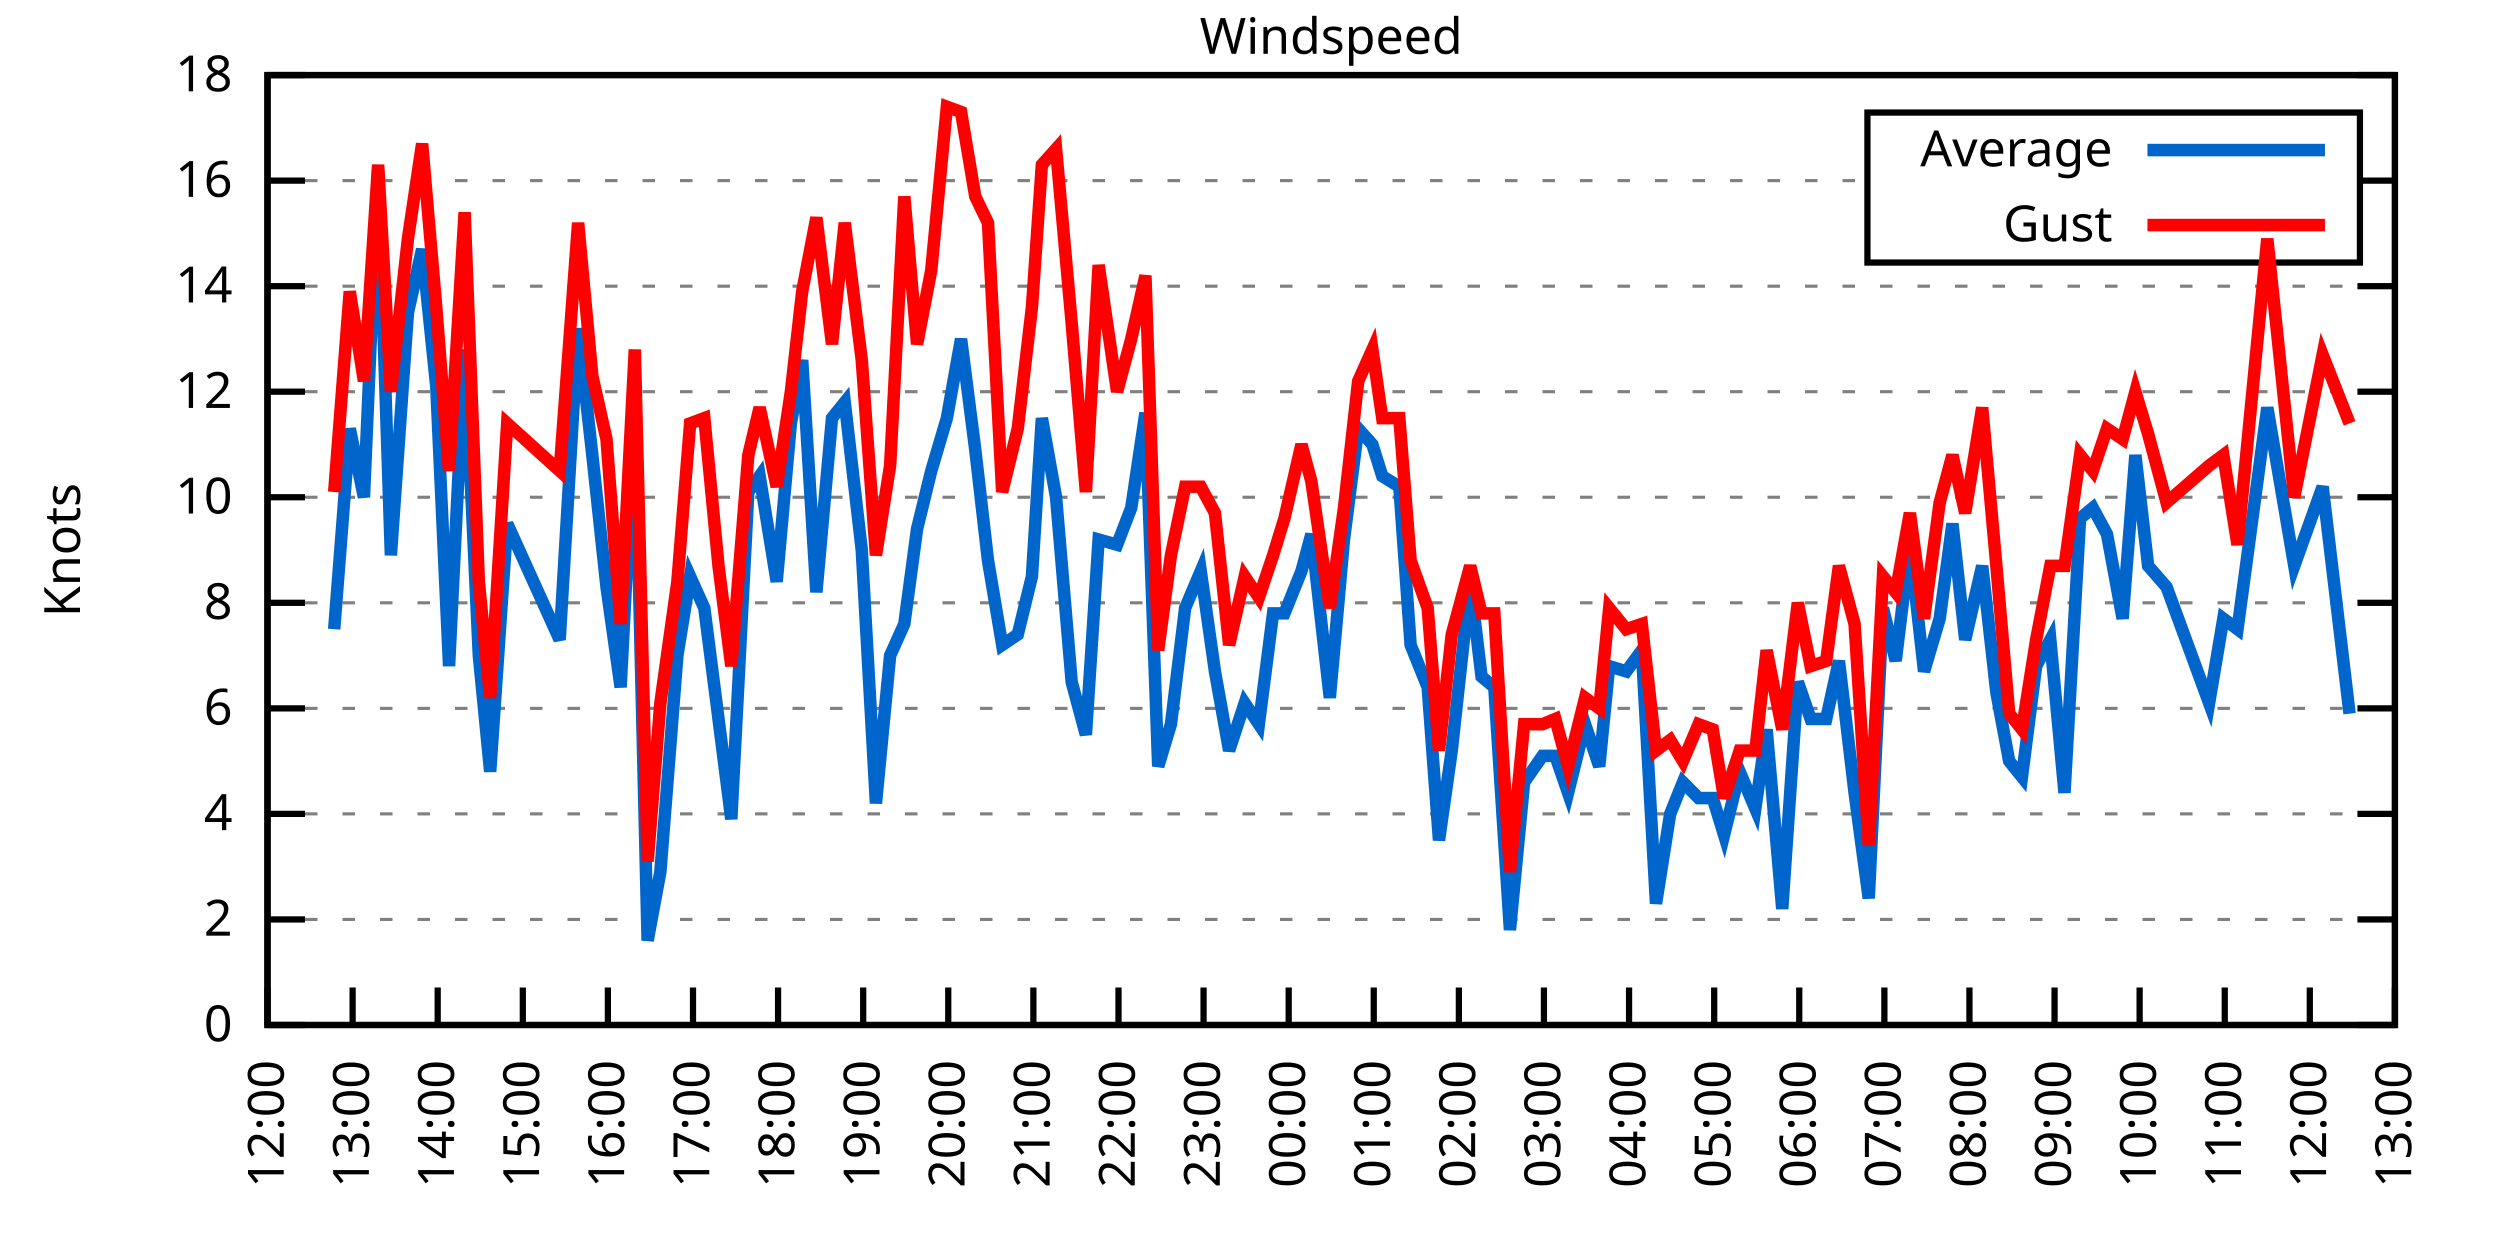
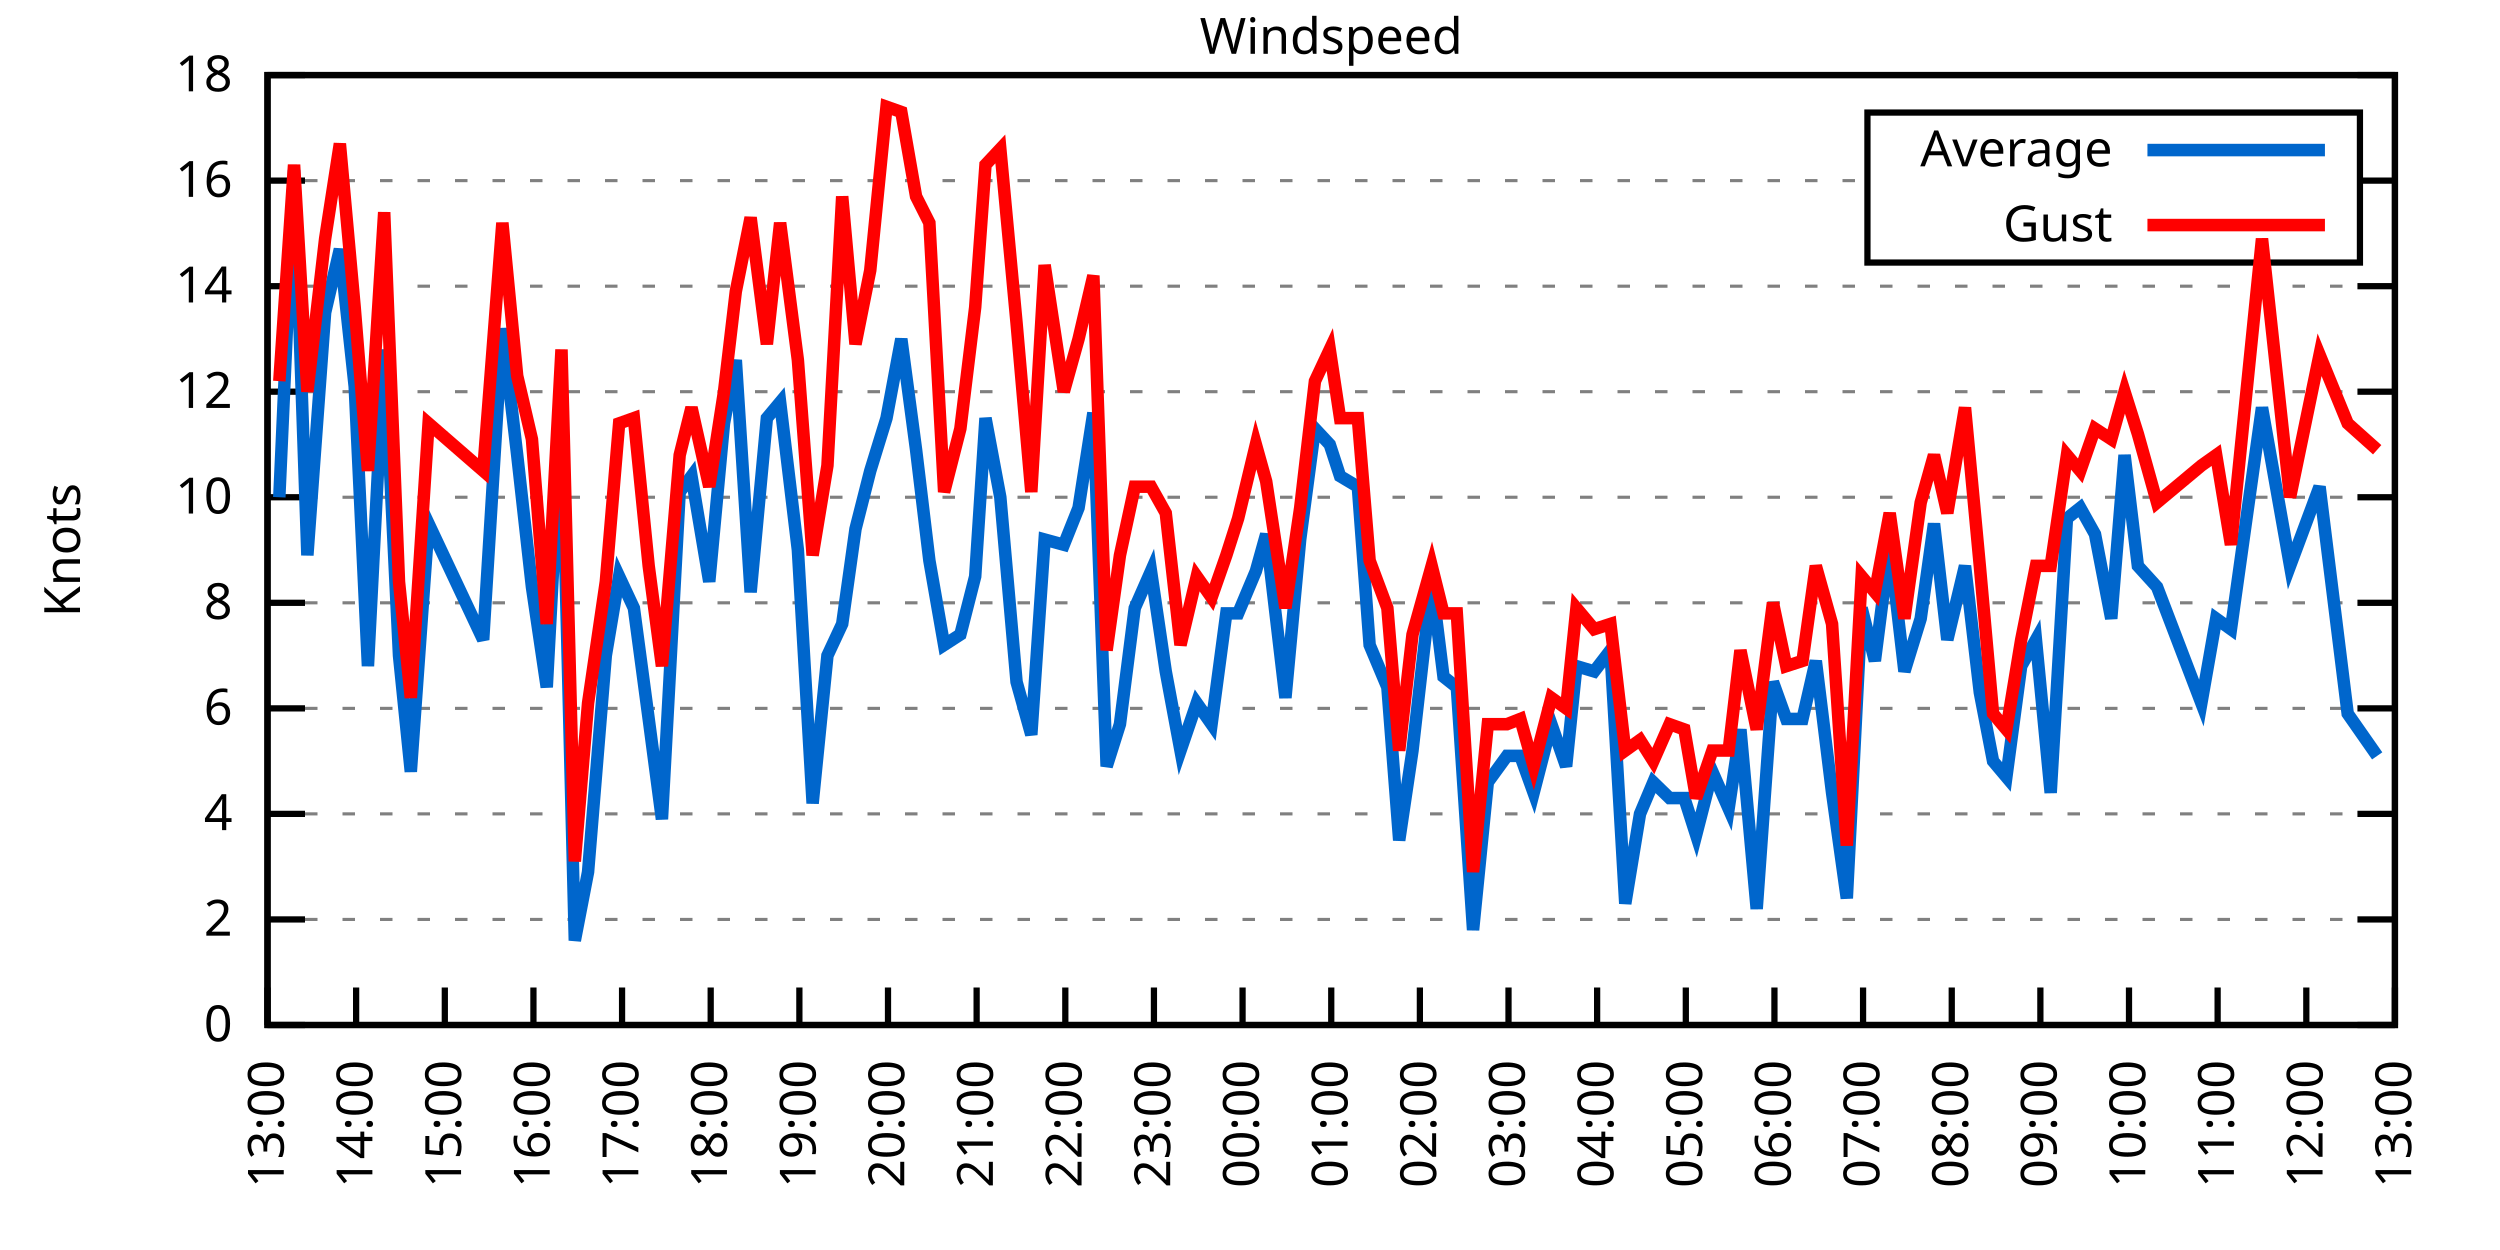
<svg xmlns="http://www.w3.org/2000/svg" xmlns:xlink="http://www.w3.org/1999/xlink" width="400" height="200" viewBox="0 0 400 200">
  <g id="gnuplot_canvas">
    <rect x="0" y="0" width="400" height="200" fill="none" />
    <defs>
      <circle id="gpDot" r="0.5" stroke-width="0.5" stroke="currentColor" />
      <path id="gpPt0" stroke-width="0.333" stroke="currentColor" d="M-1,0 h2 M0,-1 v2" />
      <path id="gpPt1" stroke-width="0.333" stroke="currentColor" d="M-1,-1 L1,1 M1,-1 L-1,1" />
      <path id="gpPt2" stroke-width="0.333" stroke="currentColor" d="M-1,0 L1,0 M0,-1 L0,1 M-1,-1 L1,1 M-1,1 L1,-1" />
      <rect id="gpPt3" stroke-width="0.333" stroke="currentColor" x="-1" y="-1" width="2" height="2" />
      <rect id="gpPt4" stroke-width="0.333" stroke="currentColor" fill="currentColor" x="-1" y="-1" width="2" height="2" />
      <circle id="gpPt5" stroke-width="0.333" stroke="currentColor" cx="0" cy="0" r="1" />
      <use xlink:href="#gpPt5" id="gpPt6" fill="currentColor" stroke="none" />
      <path id="gpPt7" stroke-width="0.333" stroke="currentColor" d="M0,-1.33 L-1.33,0.67 L1.33,0.67 z" />
      <use xlink:href="#gpPt7" id="gpPt8" fill="currentColor" stroke="none" />
      <use xlink:href="#gpPt7" id="gpPt9" stroke="currentColor" transform="rotate(180)" />
      <use xlink:href="#gpPt9" id="gpPt10" fill="currentColor" stroke="none" />
      <use xlink:href="#gpPt3" id="gpPt11" stroke="currentColor" transform="rotate(45)" />
      <use xlink:href="#gpPt11" id="gpPt12" fill="currentColor" stroke="none" />
      <path id="gpPt13" stroke-width="0.333" stroke="currentColor" d="M0,1.330 L1.265,0.411 L0.782,-1.067 L-0.782,-1.076 L-1.265,0.411 z" />
      <use xlink:href="#gpPt13" id="gpPt14" fill="currentColor" stroke="none" />
      <filter id="textbox" filterUnits="objectBoundingBox" x="0" y="0" height="1" width="1">
        <feFlood flood-color="white" flood-opacity="1" result="bgnd" />
        <feComposite in="SourceGraphic" in2="bgnd" operator="atop" />
      </filter>
      <filter id="greybox" filterUnits="objectBoundingBox" x="0" y="0" height="1" width="1">
        <feFlood flood-color="lightgrey" flood-opacity="1" result="grey" />
        <feComposite in="SourceGraphic" in2="grey" operator="atop" />
      </filter>
    </defs>
    <g fill="none" color="white" stroke="currentColor" stroke-width="1.00" stroke-linecap="butt" stroke-linejoin="miter">
</g>
    <g fill="none" color="black" stroke="currentColor" stroke-width="1.00" stroke-linecap="butt" stroke-linejoin="miter">
      <g stroke="none" shape-rendering="crispEdges">
        <polygon fill="rgb(255, 255, 255)" points="42.80,164.00 383.18,164.00 383.18,12.02 42.80,12.02 " />
      </g>
    </g>
    <g fill="none" color="black" stroke="currentColor" stroke-width="1.00" stroke-linecap="butt" stroke-linejoin="miter">
</g>
    <g fill="none" color="black" stroke="black" stroke-width="0.50" stroke-linecap="butt" stroke-linejoin="miter">
</g>
    <g fill="none" color="gray" stroke="currentColor" stroke-width="0.50" stroke-linecap="butt" stroke-linejoin="miter">
      <path stroke="gray" stroke-dasharray="2,4" class="gridline" d="M42.80,164.00 L383.19,164.00  " />
    </g>
    <g fill="none" color="gray" stroke="gray" stroke-width="1.00" stroke-linecap="butt" stroke-linejoin="miter">
</g>
    <g fill="none" color="black" stroke="currentColor" stroke-width="1.00" stroke-linecap="butt" stroke-linejoin="miter">
      <path stroke="black" d="M42.80,164.00 L48.80,164.00 M383.19,164.00 L377.19,164.00  " />
      <g transform="translate(37.20,166.60)" stroke="none" fill="black" font-family="Sans" font-size="8.00" text-anchor="end">
        <text>
          <tspan font-family="Sans"> 0</tspan>
        </text>
      </g>
    </g>
    <g fill="none" color="black" stroke="currentColor" stroke-width="1.00" stroke-linecap="butt" stroke-linejoin="miter">
</g>
    <g fill="none" color="black" stroke="black" stroke-width="0.50" stroke-linecap="butt" stroke-linejoin="miter">
</g>
    <g fill="none" color="gray" stroke="currentColor" stroke-width="0.50" stroke-linecap="butt" stroke-linejoin="miter">
      <path stroke="gray" stroke-dasharray="2,4" class="gridline" d="M42.80,147.11 L383.19,147.11  " />
    </g>
    <g fill="none" color="gray" stroke="gray" stroke-width="1.00" stroke-linecap="butt" stroke-linejoin="miter">
</g>
    <g fill="none" color="black" stroke="currentColor" stroke-width="1.00" stroke-linecap="butt" stroke-linejoin="miter">
      <path stroke="black" d="M42.80,147.11 L48.80,147.11 M383.19,147.11 L377.19,147.11  " />
      <g transform="translate(37.20,149.71)" stroke="none" fill="black" font-family="Sans" font-size="8.00" text-anchor="end">
        <text>
          <tspan font-family="Sans"> 2</tspan>
        </text>
      </g>
    </g>
    <g fill="none" color="black" stroke="currentColor" stroke-width="1.00" stroke-linecap="butt" stroke-linejoin="miter">
</g>
    <g fill="none" color="black" stroke="black" stroke-width="0.50" stroke-linecap="butt" stroke-linejoin="miter">
</g>
    <g fill="none" color="gray" stroke="currentColor" stroke-width="0.50" stroke-linecap="butt" stroke-linejoin="miter">
      <path stroke="gray" stroke-dasharray="2,4" class="gridline" d="M42.80,130.22 L383.19,130.22  " />
    </g>
    <g fill="none" color="gray" stroke="gray" stroke-width="1.00" stroke-linecap="butt" stroke-linejoin="miter">
</g>
    <g fill="none" color="black" stroke="currentColor" stroke-width="1.00" stroke-linecap="butt" stroke-linejoin="miter">
      <path stroke="black" d="M42.80,130.22 L48.80,130.22 M383.19,130.22 L377.19,130.22  " />
      <g transform="translate(37.20,132.82)" stroke="none" fill="black" font-family="Sans" font-size="8.00" text-anchor="end">
        <text>
          <tspan font-family="Sans"> 4</tspan>
        </text>
      </g>
    </g>
    <g fill="none" color="black" stroke="currentColor" stroke-width="1.00" stroke-linecap="butt" stroke-linejoin="miter">
</g>
    <g fill="none" color="black" stroke="black" stroke-width="0.50" stroke-linecap="butt" stroke-linejoin="miter">
</g>
    <g fill="none" color="gray" stroke="currentColor" stroke-width="0.50" stroke-linecap="butt" stroke-linejoin="miter">
      <path stroke="gray" stroke-dasharray="2,4" class="gridline" d="M42.80,113.34 L383.19,113.34  " />
    </g>
    <g fill="none" color="gray" stroke="gray" stroke-width="1.00" stroke-linecap="butt" stroke-linejoin="miter">
</g>
    <g fill="none" color="black" stroke="currentColor" stroke-width="1.00" stroke-linecap="butt" stroke-linejoin="miter">
      <path stroke="black" d="M42.80,113.34 L48.80,113.34 M383.19,113.34 L377.19,113.34  " />
      <g transform="translate(37.20,115.94)" stroke="none" fill="black" font-family="Sans" font-size="8.00" text-anchor="end">
        <text>
          <tspan font-family="Sans"> 6</tspan>
        </text>
      </g>
    </g>
    <g fill="none" color="black" stroke="currentColor" stroke-width="1.00" stroke-linecap="butt" stroke-linejoin="miter">
</g>
    <g fill="none" color="black" stroke="black" stroke-width="0.50" stroke-linecap="butt" stroke-linejoin="miter">
</g>
    <g fill="none" color="gray" stroke="currentColor" stroke-width="0.50" stroke-linecap="butt" stroke-linejoin="miter">
      <path stroke="gray" stroke-dasharray="2,4" class="gridline" d="M42.80,96.45 L383.19,96.45  " />
    </g>
    <g fill="none" color="gray" stroke="gray" stroke-width="1.00" stroke-linecap="butt" stroke-linejoin="miter">
</g>
    <g fill="none" color="black" stroke="currentColor" stroke-width="1.00" stroke-linecap="butt" stroke-linejoin="miter">
      <path stroke="black" d="M42.80,96.45 L48.80,96.45 M383.19,96.45 L377.19,96.45  " />
      <g transform="translate(37.20,99.05)" stroke="none" fill="black" font-family="Sans" font-size="8.00" text-anchor="end">
        <text>
          <tspan font-family="Sans"> 8</tspan>
        </text>
      </g>
    </g>
    <g fill="none" color="black" stroke="currentColor" stroke-width="1.00" stroke-linecap="butt" stroke-linejoin="miter">
</g>
    <g fill="none" color="black" stroke="black" stroke-width="0.50" stroke-linecap="butt" stroke-linejoin="miter">
</g>
    <g fill="none" color="gray" stroke="currentColor" stroke-width="0.50" stroke-linecap="butt" stroke-linejoin="miter">
      <path stroke="gray" stroke-dasharray="2,4" class="gridline" d="M42.80,79.56 L383.19,79.56  " />
    </g>
    <g fill="none" color="gray" stroke="gray" stroke-width="1.00" stroke-linecap="butt" stroke-linejoin="miter">
</g>
    <g fill="none" color="black" stroke="currentColor" stroke-width="1.00" stroke-linecap="butt" stroke-linejoin="miter">
      <path stroke="black" d="M42.80,79.56 L48.80,79.56 M383.19,79.56 L377.19,79.56  " />
      <g transform="translate(37.20,82.16)" stroke="none" fill="black" font-family="Sans" font-size="8.00" text-anchor="end">
        <text>
          <tspan font-family="Sans"> 10</tspan>
        </text>
      </g>
    </g>
    <g fill="none" color="black" stroke="currentColor" stroke-width="1.00" stroke-linecap="butt" stroke-linejoin="miter">
</g>
    <g fill="none" color="black" stroke="black" stroke-width="0.50" stroke-linecap="butt" stroke-linejoin="miter">
</g>
    <g fill="none" color="gray" stroke="currentColor" stroke-width="0.50" stroke-linecap="butt" stroke-linejoin="miter">
      <path stroke="gray" stroke-dasharray="2,4" class="gridline" d="M42.80,62.67 L383.19,62.67  " />
    </g>
    <g fill="none" color="gray" stroke="gray" stroke-width="1.00" stroke-linecap="butt" stroke-linejoin="miter">
</g>
    <g fill="none" color="black" stroke="currentColor" stroke-width="1.00" stroke-linecap="butt" stroke-linejoin="miter">
      <path stroke="black" d="M42.80,62.67 L48.80,62.67 M383.19,62.67 L377.19,62.67  " />
      <g transform="translate(37.20,65.27)" stroke="none" fill="black" font-family="Sans" font-size="8.00" text-anchor="end">
        <text>
          <tspan font-family="Sans"> 12</tspan>
        </text>
      </g>
    </g>
    <g fill="none" color="black" stroke="currentColor" stroke-width="1.00" stroke-linecap="butt" stroke-linejoin="miter">
</g>
    <g fill="none" color="black" stroke="black" stroke-width="0.50" stroke-linecap="butt" stroke-linejoin="miter">
</g>
    <g fill="none" color="gray" stroke="currentColor" stroke-width="0.50" stroke-linecap="butt" stroke-linejoin="miter">
      <path stroke="gray" stroke-dasharray="2,4" class="gridline" d="M42.80,45.79 L383.19,45.79  " />
    </g>
    <g fill="none" color="gray" stroke="gray" stroke-width="1.00" stroke-linecap="butt" stroke-linejoin="miter">
</g>
    <g fill="none" color="black" stroke="currentColor" stroke-width="1.00" stroke-linecap="butt" stroke-linejoin="miter">
      <path stroke="black" d="M42.80,45.79 L48.80,45.79 M383.19,45.79 L377.19,45.79  " />
      <g transform="translate(37.20,48.39)" stroke="none" fill="black" font-family="Sans" font-size="8.00" text-anchor="end">
        <text>
          <tspan font-family="Sans"> 14</tspan>
        </text>
      </g>
    </g>
    <g fill="none" color="black" stroke="currentColor" stroke-width="1.00" stroke-linecap="butt" stroke-linejoin="miter">
</g>
    <g fill="none" color="black" stroke="black" stroke-width="0.50" stroke-linecap="butt" stroke-linejoin="miter">
</g>
    <g fill="none" color="gray" stroke="currentColor" stroke-width="0.50" stroke-linecap="butt" stroke-linejoin="miter">
      <path stroke="gray" stroke-dasharray="2,4" class="gridline" d="M42.80,28.90 L298.79,28.90 M377.59,28.90 L383.19,28.90  " />
    </g>
    <g fill="none" color="gray" stroke="gray" stroke-width="1.00" stroke-linecap="butt" stroke-linejoin="miter">
</g>
    <g fill="none" color="black" stroke="currentColor" stroke-width="1.00" stroke-linecap="butt" stroke-linejoin="miter">
      <path stroke="black" d="M42.80,28.90 L48.80,28.90 M383.19,28.90 L377.19,28.90  " />
      <g transform="translate(37.20,31.50)" stroke="none" fill="black" font-family="Sans" font-size="8.00" text-anchor="end">
        <text>
          <tspan font-family="Sans"> 16</tspan>
        </text>
      </g>
    </g>
    <g fill="none" color="black" stroke="currentColor" stroke-width="1.00" stroke-linecap="butt" stroke-linejoin="miter">
</g>
    <g fill="none" color="black" stroke="black" stroke-width="0.50" stroke-linecap="butt" stroke-linejoin="miter">
</g>
    <g fill="none" color="gray" stroke="currentColor" stroke-width="0.50" stroke-linecap="butt" stroke-linejoin="miter">
      <path stroke="gray" stroke-dasharray="2,4" class="gridline" d="M42.80,12.01 L383.19,12.01  " />
    </g>
    <g fill="none" color="gray" stroke="gray" stroke-width="1.00" stroke-linecap="butt" stroke-linejoin="miter">
</g>
    <g fill="none" color="black" stroke="currentColor" stroke-width="1.00" stroke-linecap="butt" stroke-linejoin="miter">
      <path stroke="black" d="M42.80,12.01 L48.80,12.01 M383.19,12.01 L377.19,12.01  " />
      <g transform="translate(37.20,14.61)" stroke="none" fill="black" font-family="Sans" font-size="8.00" text-anchor="end">
        <text>
          <tspan font-family="Sans"> 18</tspan>
        </text>
      </g>
    </g>
    <g fill="none" color="black" stroke="currentColor" stroke-width="1.00" stroke-linecap="butt" stroke-linejoin="miter">
      <path stroke="black" d="M42.80,164.00 L42.80,158.00  " />
      <g transform="translate(45.40,169.60) rotate(270.00)" stroke="none" fill="black" font-family="Sans" font-size="8.00" text-anchor="end">
        <text>
-           <tspan font-family="Sans">12:00</tspan>
-         </text>
-       </g>
-     </g>
-     <g fill="none" color="black" stroke="currentColor" stroke-width="1.00" stroke-linecap="butt" stroke-linejoin="miter">
-       <path stroke="black" d="M56.42,164.00 L56.42,158.00  " />
-       <g transform="translate(59.02,169.60) rotate(270.00)" stroke="none" fill="black" font-family="Sans" font-size="8.00" text-anchor="end">
-         <text>
          <tspan font-family="Sans">13:00</tspan>
        </text>
      </g>
    </g>
    <g fill="none" color="black" stroke="currentColor" stroke-width="1.00" stroke-linecap="butt" stroke-linejoin="miter">
-       <path stroke="black" d="M70.03,164.00 L70.03,158.00  " />
-       <g transform="translate(72.63,169.60) rotate(270.00)" stroke="none" fill="black" font-family="Sans" font-size="8.00" text-anchor="end">
+       <path stroke="black" d="M56.98,164.00 L56.98,158.00  " />
+       <g transform="translate(59.58,169.60) rotate(270.00)" stroke="none" fill="black" font-family="Sans" font-size="8.00" text-anchor="end">
        <text>
          <tspan font-family="Sans">14:00</tspan>
        </text>
      </g>
    </g>
    <g fill="none" color="black" stroke="currentColor" stroke-width="1.00" stroke-linecap="butt" stroke-linejoin="miter">
-       <path stroke="black" d="M83.65,164.00 L83.65,158.00  " />
-       <g transform="translate(86.25,169.60) rotate(270.00)" stroke="none" fill="black" font-family="Sans" font-size="8.00" text-anchor="end">
+       <path stroke="black" d="M71.17,164.00 L71.17,158.00  " />
+       <g transform="translate(73.77,169.60) rotate(270.00)" stroke="none" fill="black" font-family="Sans" font-size="8.00" text-anchor="end">
        <text>
          <tspan font-family="Sans">15:00</tspan>
        </text>
      </g>
    </g>
    <g fill="none" color="black" stroke="currentColor" stroke-width="1.00" stroke-linecap="butt" stroke-linejoin="miter">
-       <path stroke="black" d="M97.26,164.00 L97.26,158.00  " />
-       <g transform="translate(99.86,169.60) rotate(270.00)" stroke="none" fill="black" font-family="Sans" font-size="8.00" text-anchor="end">
+       <path stroke="black" d="M85.35,164.00 L85.35,158.00  " />
+       <g transform="translate(87.95,169.60) rotate(270.00)" stroke="none" fill="black" font-family="Sans" font-size="8.00" text-anchor="end">
        <text>
          <tspan font-family="Sans">16:00</tspan>
        </text>
      </g>
    </g>
    <g fill="none" color="black" stroke="currentColor" stroke-width="1.00" stroke-linecap="butt" stroke-linejoin="miter">
-       <path stroke="black" d="M110.88,164.00 L110.88,158.00  " />
-       <g transform="translate(113.48,169.60) rotate(270.00)" stroke="none" fill="black" font-family="Sans" font-size="8.00" text-anchor="end">
+       <path stroke="black" d="M99.53,164.00 L99.53,158.00  " />
+       <g transform="translate(102.13,169.60) rotate(270.00)" stroke="none" fill="black" font-family="Sans" font-size="8.00" text-anchor="end">
        <text>
          <tspan font-family="Sans">17:00</tspan>
        </text>
      </g>
    </g>
    <g fill="none" color="black" stroke="currentColor" stroke-width="1.00" stroke-linecap="butt" stroke-linejoin="miter">
-       <path stroke="black" d="M124.49,164.00 L124.49,158.00  " />
-       <g transform="translate(127.09,169.60) rotate(270.00)" stroke="none" fill="black" font-family="Sans" font-size="8.00" text-anchor="end">
+       <path stroke="black" d="M113.71,164.00 L113.71,158.00  " />
+       <g transform="translate(116.31,169.60) rotate(270.00)" stroke="none" fill="black" font-family="Sans" font-size="8.00" text-anchor="end">
        <text>
          <tspan font-family="Sans">18:00</tspan>
        </text>
      </g>
    </g>
    <g fill="none" color="black" stroke="currentColor" stroke-width="1.00" stroke-linecap="butt" stroke-linejoin="miter">
-       <path stroke="black" d="M138.11,164.00 L138.11,158.00  " />
-       <g transform="translate(140.71,169.60) rotate(270.00)" stroke="none" fill="black" font-family="Sans" font-size="8.00" text-anchor="end">
+       <path stroke="black" d="M127.90,164.00 L127.90,158.00  " />
+       <g transform="translate(130.50,169.60) rotate(270.00)" stroke="none" fill="black" font-family="Sans" font-size="8.00" text-anchor="end">
        <text>
          <tspan font-family="Sans">19:00</tspan>
        </text>
      </g>
    </g>
    <g fill="none" color="black" stroke="currentColor" stroke-width="1.00" stroke-linecap="butt" stroke-linejoin="miter">
-       <path stroke="black" d="M151.72,164.00 L151.72,158.00  " />
-       <g transform="translate(154.32,169.60) rotate(270.00)" stroke="none" fill="black" font-family="Sans" font-size="8.00" text-anchor="end">
+       <path stroke="black" d="M142.08,164.00 L142.08,158.00  " />
+       <g transform="translate(144.68,169.60) rotate(270.00)" stroke="none" fill="black" font-family="Sans" font-size="8.00" text-anchor="end">
        <text>
          <tspan font-family="Sans">20:00</tspan>
        </text>
      </g>
    </g>
    <g fill="none" color="black" stroke="currentColor" stroke-width="1.00" stroke-linecap="butt" stroke-linejoin="miter">
-       <path stroke="black" d="M165.34,164.00 L165.34,158.00  " />
-       <g transform="translate(167.94,169.60) rotate(270.00)" stroke="none" fill="black" font-family="Sans" font-size="8.00" text-anchor="end">
+       <path stroke="black" d="M156.26,164.00 L156.26,158.00  " />
+       <g transform="translate(158.86,169.60) rotate(270.00)" stroke="none" fill="black" font-family="Sans" font-size="8.00" text-anchor="end">
        <text>
          <tspan font-family="Sans">21:00</tspan>
        </text>
      </g>
    </g>
    <g fill="none" color="black" stroke="currentColor" stroke-width="1.00" stroke-linecap="butt" stroke-linejoin="miter">
-       <path stroke="black" d="M178.96,164.00 L178.96,158.00  " />
-       <g transform="translate(181.56,169.60) rotate(270.00)" stroke="none" fill="black" font-family="Sans" font-size="8.00" text-anchor="end">
+       <path stroke="black" d="M170.45,164.00 L170.45,158.00  " />
+       <g transform="translate(173.05,169.60) rotate(270.00)" stroke="none" fill="black" font-family="Sans" font-size="8.00" text-anchor="end">
        <text>
          <tspan font-family="Sans">22:00</tspan>
        </text>
      </g>
    </g>
    <g fill="none" color="black" stroke="currentColor" stroke-width="1.00" stroke-linecap="butt" stroke-linejoin="miter">
-       <path stroke="black" d="M192.57,164.00 L192.57,158.00  " />
-       <g transform="translate(195.17,169.60) rotate(270.00)" stroke="none" fill="black" font-family="Sans" font-size="8.00" text-anchor="end">
+       <path stroke="black" d="M184.63,164.00 L184.63,158.00  " />
+       <g transform="translate(187.23,169.60) rotate(270.00)" stroke="none" fill="black" font-family="Sans" font-size="8.00" text-anchor="end">
        <text>
          <tspan font-family="Sans">23:00</tspan>
        </text>
      </g>
    </g>
    <g fill="none" color="black" stroke="currentColor" stroke-width="1.00" stroke-linecap="butt" stroke-linejoin="miter">
-       <path stroke="black" d="M206.19,164.00 L206.19,158.00  " />
-       <g transform="translate(208.79,169.60) rotate(270.00)" stroke="none" fill="black" font-family="Sans" font-size="8.00" text-anchor="end">
+       <path stroke="black" d="M198.81,164.00 L198.81,158.00  " />
+       <g transform="translate(201.41,169.60) rotate(270.00)" stroke="none" fill="black" font-family="Sans" font-size="8.00" text-anchor="end">
        <text>
          <tspan font-family="Sans">00:00</tspan>
        </text>
      </g>
    </g>
    <g fill="none" color="black" stroke="currentColor" stroke-width="1.00" stroke-linecap="butt" stroke-linejoin="miter">
-       <path stroke="black" d="M219.80,164.00 L219.80,158.00  " />
-       <g transform="translate(222.40,169.60) rotate(270.00)" stroke="none" fill="black" font-family="Sans" font-size="8.00" text-anchor="end">
+       <path stroke="black" d="M213.00,164.00 L213.00,158.00  " />
+       <g transform="translate(215.60,169.60) rotate(270.00)" stroke="none" fill="black" font-family="Sans" font-size="8.00" text-anchor="end">
        <text>
          <tspan font-family="Sans">01:00</tspan>
        </text>
      </g>
    </g>
    <g fill="none" color="black" stroke="currentColor" stroke-width="1.00" stroke-linecap="butt" stroke-linejoin="miter">
-       <path stroke="black" d="M233.42,164.00 L233.42,158.00  " />
-       <g transform="translate(236.02,169.60) rotate(270.00)" stroke="none" fill="black" font-family="Sans" font-size="8.00" text-anchor="end">
+       <path stroke="black" d="M227.18,164.00 L227.18,158.00  " />
+       <g transform="translate(229.78,169.60) rotate(270.00)" stroke="none" fill="black" font-family="Sans" font-size="8.00" text-anchor="end">
        <text>
          <tspan font-family="Sans">02:00</tspan>
        </text>
      </g>
    </g>
    <g fill="none" color="black" stroke="currentColor" stroke-width="1.00" stroke-linecap="butt" stroke-linejoin="miter">
-       <path stroke="black" d="M247.03,164.00 L247.03,158.00  " />
-       <g transform="translate(249.63,169.60) rotate(270.00)" stroke="none" fill="black" font-family="Sans" font-size="8.00" text-anchor="end">
+       <path stroke="black" d="M241.36,164.00 L241.36,158.00  " />
+       <g transform="translate(243.96,169.60) rotate(270.00)" stroke="none" fill="black" font-family="Sans" font-size="8.00" text-anchor="end">
        <text>
          <tspan font-family="Sans">03:00</tspan>
        </text>
      </g>
    </g>
    <g fill="none" color="black" stroke="currentColor" stroke-width="1.00" stroke-linecap="butt" stroke-linejoin="miter">
-       <path stroke="black" d="M260.65,164.00 L260.65,158.00  " />
-       <g transform="translate(263.25,169.60) rotate(270.00)" stroke="none" fill="black" font-family="Sans" font-size="8.00" text-anchor="end">
+       <path stroke="black" d="M255.54,164.00 L255.54,158.00  " />
+       <g transform="translate(258.14,169.60) rotate(270.00)" stroke="none" fill="black" font-family="Sans" font-size="8.00" text-anchor="end">
        <text>
          <tspan font-family="Sans">04:00</tspan>
        </text>
      </g>
    </g>
    <g fill="none" color="black" stroke="currentColor" stroke-width="1.00" stroke-linecap="butt" stroke-linejoin="miter">
-       <path stroke="black" d="M274.27,164.00 L274.27,158.00  " />
-       <g transform="translate(276.87,169.60) rotate(270.00)" stroke="none" fill="black" font-family="Sans" font-size="8.00" text-anchor="end">
+       <path stroke="black" d="M269.73,164.00 L269.73,158.00  " />
+       <g transform="translate(272.33,169.60) rotate(270.00)" stroke="none" fill="black" font-family="Sans" font-size="8.00" text-anchor="end">
        <text>
          <tspan font-family="Sans">05:00</tspan>
        </text>
      </g>
    </g>
    <g fill="none" color="black" stroke="currentColor" stroke-width="1.00" stroke-linecap="butt" stroke-linejoin="miter">
-       <path stroke="black" d="M287.88,164.00 L287.88,158.00  " />
-       <g transform="translate(290.48,169.60) rotate(270.00)" stroke="none" fill="black" font-family="Sans" font-size="8.00" text-anchor="end">
+       <path stroke="black" d="M283.91,164.00 L283.91,158.00  " />
+       <g transform="translate(286.51,169.60) rotate(270.00)" stroke="none" fill="black" font-family="Sans" font-size="8.00" text-anchor="end">
        <text>
          <tspan font-family="Sans">06:00</tspan>
        </text>
      </g>
    </g>
    <g fill="none" color="black" stroke="currentColor" stroke-width="1.00" stroke-linecap="butt" stroke-linejoin="miter">
-       <path stroke="black" d="M301.50,164.00 L301.50,158.00  " />
-       <g transform="translate(304.10,169.60) rotate(270.00)" stroke="none" fill="black" font-family="Sans" font-size="8.00" text-anchor="end">
+       <path stroke="black" d="M298.09,164.00 L298.09,158.00  " />
+       <g transform="translate(300.69,169.60) rotate(270.00)" stroke="none" fill="black" font-family="Sans" font-size="8.00" text-anchor="end">
        <text>
          <tspan font-family="Sans">07:00</tspan>
        </text>
      </g>
    </g>
    <g fill="none" color="black" stroke="currentColor" stroke-width="1.00" stroke-linecap="butt" stroke-linejoin="miter">
-       <path stroke="black" d="M315.11,164.00 L315.11,158.00  " />
-       <g transform="translate(317.71,169.60) rotate(270.00)" stroke="none" fill="black" font-family="Sans" font-size="8.00" text-anchor="end">
+       <path stroke="black" d="M312.28,164.00 L312.28,158.00  " />
+       <g transform="translate(314.88,169.60) rotate(270.00)" stroke="none" fill="black" font-family="Sans" font-size="8.00" text-anchor="end">
        <text>
          <tspan font-family="Sans">08:00</tspan>
        </text>
      </g>
    </g>
    <g fill="none" color="black" stroke="currentColor" stroke-width="1.00" stroke-linecap="butt" stroke-linejoin="miter">
-       <path stroke="black" d="M328.73,164.00 L328.73,158.00  " />
-       <g transform="translate(331.33,169.60) rotate(270.00)" stroke="none" fill="black" font-family="Sans" font-size="8.00" text-anchor="end">
+       <path stroke="black" d="M326.46,164.00 L326.46,158.00  " />
+       <g transform="translate(329.06,169.60) rotate(270.00)" stroke="none" fill="black" font-family="Sans" font-size="8.00" text-anchor="end">
        <text>
          <tspan font-family="Sans">09:00</tspan>
        </text>
      </g>
    </g>
    <g fill="none" color="black" stroke="currentColor" stroke-width="1.00" stroke-linecap="butt" stroke-linejoin="miter">
-       <path stroke="black" d="M342.34,164.00 L342.34,158.00  " />
-       <g transform="translate(344.94,169.60) rotate(270.00)" stroke="none" fill="black" font-family="Sans" font-size="8.00" text-anchor="end">
+       <path stroke="black" d="M340.64,164.00 L340.64,158.00  " />
+       <g transform="translate(343.24,169.60) rotate(270.00)" stroke="none" fill="black" font-family="Sans" font-size="8.00" text-anchor="end">
        <text>
          <tspan font-family="Sans">10:00</tspan>
        </text>
      </g>
    </g>
    <g fill="none" color="black" stroke="currentColor" stroke-width="1.00" stroke-linecap="butt" stroke-linejoin="miter">
-       <path stroke="black" d="M355.96,164.00 L355.96,158.00  " />
-       <g transform="translate(358.56,169.60) rotate(270.00)" stroke="none" fill="black" font-family="Sans" font-size="8.00" text-anchor="end">
+       <path stroke="black" d="M354.82,164.00 L354.82,158.00  " />
+       <g transform="translate(357.42,169.60) rotate(270.00)" stroke="none" fill="black" font-family="Sans" font-size="8.00" text-anchor="end">
        <text>
          <tspan font-family="Sans">11:00</tspan>
        </text>
      </g>
    </g>
    <g fill="none" color="black" stroke="currentColor" stroke-width="1.00" stroke-linecap="butt" stroke-linejoin="miter">
-       <path stroke="black" d="M369.57,164.00 L369.57,158.00  " />
-       <g transform="translate(372.17,169.60) rotate(270.00)" stroke="none" fill="black" font-family="Sans" font-size="8.00" text-anchor="end">
+       <path stroke="black" d="M369.01,164.00 L369.01,158.00  " />
+       <g transform="translate(371.61,169.60) rotate(270.00)" stroke="none" fill="black" font-family="Sans" font-size="8.00" text-anchor="end">
        <text>
          <tspan font-family="Sans">12:00</tspan>
        </text>
      </g>
    </g>
    <g fill="none" color="black" stroke="currentColor" stroke-width="1.00" stroke-linecap="butt" stroke-linejoin="miter">
      <path stroke="black" d="M383.19,164.00 L383.19,158.00  " />
      <g transform="translate(385.79,169.60) rotate(270.00)" stroke="none" fill="black" font-family="Sans" font-size="8.00" text-anchor="end">
        <text>
          <tspan font-family="Sans">13:00</tspan>
        </text>
      </g>
    </g>
    <g fill="none" color="black" stroke="currentColor" stroke-width="1.00" stroke-linecap="butt" stroke-linejoin="miter">
</g>
    <g fill="none" color="black" stroke="currentColor" stroke-width="1.00" stroke-linecap="butt" stroke-linejoin="miter">
      <path stroke="black" d="M42.80,12.01 L42.80,164.00 L383.19,164.00 L383.19,12.01 L42.80,12.01 Z  " />
    </g>
    <g fill="none" color="black" stroke="currentColor" stroke-width="1.00" stroke-linecap="butt" stroke-linejoin="miter">
</g>
    <g fill="none" color="black" stroke="currentColor" stroke-width="1.00" stroke-linecap="butt" stroke-linejoin="miter">
      <path stroke="black" d="M298.79,42.01 L298.79,18.01 L377.59,18.01 L377.59,42.01 L298.79,42.01 Z  " />
    </g>
    <g id="Windspeed_plot_1">
      <g fill="none" color="white" stroke="black" stroke-width="2.00" stroke-linecap="butt" stroke-linejoin="miter">
</g>
      <g fill="none" color="black" stroke="currentColor" stroke-width="2.00" stroke-linecap="butt" stroke-linejoin="miter">
        <g transform="translate(337.99,26.61)" stroke="none" fill="black" font-family="Sans" font-size="8.00" text-anchor="end">
          <text>
            <tspan font-family="Sans">Average</tspan>
          </text>
        </g>
      </g>
      <g fill="none" color="black" stroke="currentColor" stroke-width="2.00" stroke-linecap="butt" stroke-linejoin="miter">
-         <path stroke="rgb(  0, 102, 204)" d="M343.59,24.01 L371.99,24.01 M53.47,100.67 L55.96,68.58 L58.23,79.56 L60.50,27.21 L62.54,88.85 L65.27,50.01   L67.54,39.87 L69.80,61.83 L71.85,106.58 L74.34,55.92 L76.61,104.89 L78.43,123.47 L81.15,83.78 L89.55,102.36   L92.50,52.54 L94.77,72.81 L97.04,93.92 L99.30,109.96 L101.57,66.05 L103.62,150.49 L105.66,139.51 L108.38,104.89   L110.42,92.23 L112.69,97.29 L114.96,115.03 L117.01,131.07 L119.73,78.72 L121.54,76.18 L124.27,93.07 L126.54,67.74   L128.35,57.61 L130.62,94.76 L133.12,66.90 L135.16,64.36 L137.88,88.00 L140.15,128.54 L142.42,104.89 L144.69,99.83   L146.73,84.63 L149.00,75.34 L151.50,66.90 L153.77,54.23 L156.04,71.96 L158.08,89.69 L160.35,103.20 L162.84,101.52   L165.11,92.23 L166.70,66.90 L168.97,79.56 L171.47,109.11 L173.74,117.56 L175.78,86.32 L178.73,87.16 L181.00,81.25   L183.27,66.05 L185.31,122.62 L187.35,115.87 L189.62,97.29 L192.12,91.38 L194.39,107.43 L196.66,120.09 L199.15,112.49   L201.42,115.87 L203.69,98.14 L205.51,98.14 L208.23,91.38 L209.82,85.47 L212.77,111.65 L215.04,86.32 L217.31,68.58   L219.58,71.12 L221.16,76.18 L223.89,77.87 L225.70,103.20 L228.43,109.96 L230.24,134.45 L232.28,120.09 L235.23,93.07   L237.05,108.27 L239.09,109.96 L241.59,148.80 L243.86,125.16 L246.81,120.94 L248.85,120.94 L250.89,126.85 L253.61,115.87   L255.88,122.62 L257.47,106.58 L260.20,107.43 L262.69,104.05 L264.96,144.58 L267.23,130.22 L269.27,125.16 L271.77,127.69   L274.04,127.69 L275.85,133.60 L278.35,123.47 L280.85,129.38 L282.66,116.71 L285.16,145.42 L287.65,109.11 L289.70,115.03   L292.19,115.03 L294.23,105.74 L296.73,126.85 L299.00,143.73 L301.27,97.29 L303.31,105.74 L305.58,87.16 L307.85,107.43   L310.35,98.98 L312.39,83.78 L314.43,102.36 L317.15,90.54 L319.42,110.80 L321.47,121.78 L323.51,124.31 L325.78,106.58   L328.05,102.36 L330.32,126.85 L332.81,82.94 L334.85,81.25 L337.12,85.47 L339.62,98.98 L341.66,72.81 L343.70,90.54   L346.65,93.92 L353.46,112.49 L355.73,98.98 L358.00,100.67 L362.77,65.21 L367.08,90.54 L371.62,77.87 L375.93,114.18    " />
+         <path stroke="rgb(  0, 102, 204)" d="M343.59,24.01 L371.99,24.01 M44.69,79.56 L47.05,27.21 L49.18,88.85 L52.02,50.01 L54.38,39.87 L56.75,61.83   L58.87,106.58 L61.47,55.92 L63.84,104.89 L65.73,123.47 L68.57,83.78 L77.31,102.36 L80.38,52.54 L82.75,72.81   L85.11,93.92 L87.48,109.96 L89.84,66.05 L91.97,150.49 L94.09,139.51 L96.93,104.89 L99.06,92.23 L101.42,97.29   L103.79,115.03 L105.91,131.07 L108.75,78.72 L110.64,76.18 L113.48,93.07 L115.84,67.74 L117.73,57.61 L120.10,94.76   L122.70,66.90 L124.82,64.36 L127.66,88.00 L130.02,128.54 L132.39,104.89 L134.75,99.83 L136.88,84.63 L139.24,75.34   L141.84,66.90 L144.21,54.23 L146.57,71.96 L148.70,89.69 L151.06,103.20 L153.66,101.52 L156.03,92.23 L157.68,66.90   L160.05,79.56 L162.65,109.11 L165.01,117.56 L167.14,86.32 L170.21,87.16 L172.57,81.25 L174.94,66.05 L177.06,122.62   L179.19,115.87 L181.56,97.29 L184.16,91.38 L186.52,107.43 L188.88,120.09 L191.48,112.49 L193.85,115.87 L196.21,98.14   L198.10,98.14 L200.94,91.38 L202.59,85.47 L205.67,111.65 L208.03,86.32 L210.39,68.58 L212.76,71.12 L214.41,76.18   L217.25,77.87 L219.14,103.20 L221.98,109.96 L223.87,134.45 L226.00,120.09 L229.07,93.07 L230.96,108.27 L233.09,109.96   L235.69,148.80 L238.05,125.16 L241.12,120.94 L243.25,120.94 L245.38,126.85 L248.22,115.87 L250.58,122.62 L252.23,106.58   L255.07,107.43 L257.67,104.05 L260.04,144.58 L262.40,130.22 L264.53,125.16 L267.13,127.69 L269.49,127.69 L271.38,133.60   L273.98,123.47 L276.58,129.38 L278.47,116.71 L281.07,145.42 L283.67,109.11 L285.80,115.03 L288.40,115.03 L290.53,105.74   L293.13,126.85 L295.49,143.73 L297.86,97.29 L299.98,105.74 L302.35,87.16 L304.71,107.43 L307.31,98.98 L309.44,83.78   L311.57,102.36 L314.40,90.54 L316.77,110.80 L318.89,121.78 L321.02,124.31 L323.39,106.58 L325.75,102.36 L328.11,126.85   L330.71,82.94 L332.84,81.25 L335.20,85.47 L337.80,98.98 L339.93,72.81 L342.06,90.54 L345.13,93.92 L352.22,112.49   L354.59,98.98 L356.95,100.67 L361.92,65.21 L366.41,90.54 L371.13,77.87 L375.63,114.18 L380.35,120.94  " />
      </g>
    </g>
    <g id="Windspeed_plot_2">
      <g fill="none" color="black" stroke="currentColor" stroke-width="2.00" stroke-linecap="butt" stroke-linejoin="miter">
        <g transform="translate(337.99,38.61)" stroke="none" fill="black" font-family="Sans" font-size="8.00" text-anchor="end">
          <text>
            <tspan font-family="Sans">Gust</tspan>
          </text>
        </g>
      </g>
      <g fill="none" color="black" stroke="currentColor" stroke-width="2.00" stroke-linecap="butt" stroke-linejoin="miter">
-         <path stroke="rgb(255,   0,   0)" d="M343.59,36.01 L371.99,36.01 M53.47,78.72 L55.96,46.63 L58.23,60.98 L60.50,26.36 L62.54,62.67 L65.27,38.19   L67.54,22.99 L69.80,49.16 L71.85,75.34 L74.34,33.96 L76.61,93.07 L78.43,111.65 L81.15,67.74 L89.55,75.34   L92.50,35.65 L94.77,60.14 L97.04,70.27 L99.30,99.83 L101.57,55.92 L103.62,137.82 L105.66,112.49 L108.38,93.07   L110.42,67.74 L112.69,66.90 L114.96,90.54 L117.01,106.58 L119.73,72.81 L121.54,65.21 L124.27,77.87 L126.54,62.67   L128.35,46.63 L130.62,34.81 L133.12,55.07 L135.16,35.65 L137.88,57.61 L140.15,88.85 L142.42,74.49 L144.69,31.43   L146.73,55.07 L149.00,43.25 L151.50,17.08 L153.77,17.92 L156.04,31.43 L158.08,35.65 L160.35,78.72 L162.84,68.58   L165.11,49.16 L166.70,26.36 L168.97,23.83 L171.47,51.70 L173.74,78.72 L175.78,42.41 L178.73,62.67 L181.00,54.23   L183.27,44.10 L185.31,104.05 L187.35,88.85 L189.62,77.87 L192.12,77.87 L194.39,82.09 L196.66,103.20 L199.15,92.23   L201.42,95.60 L203.69,88.85 L205.51,82.94 L208.23,71.12 L209.82,77.03 L212.77,97.29 L215.04,81.25 L217.31,60.98   L219.58,55.92 L221.16,66.90 L223.89,66.90 L225.70,89.69 L228.43,97.29 L230.24,120.09 L232.28,101.52 L235.23,90.54   L237.05,98.14 L239.09,98.14 L241.59,139.51 L243.86,115.87 L246.81,115.87 L248.85,115.03 L250.89,122.62 L253.61,111.65   L255.88,113.34 L257.47,97.29 L260.20,100.67 L262.69,99.83 L264.96,120.09 L267.23,118.40 L269.27,121.78 L271.77,115.87   L274.04,116.71 L275.85,127.69 L278.35,120.09 L280.85,120.09 L282.66,104.05 L285.16,116.71 L287.65,96.45 L289.70,106.58   L292.19,105.74 L294.23,90.54 L296.73,99.83 L299.00,135.29 L301.27,92.23 L303.31,94.76 L305.58,82.09 L307.85,98.98   L310.35,80.41 L312.39,72.81 L314.43,82.09 L317.15,65.21 L319.42,90.54 L321.47,114.18 L323.51,116.71 L325.78,102.36   L328.05,90.54 L330.32,90.54 L332.81,72.81 L334.85,75.34 L337.12,68.58 L339.62,70.27 L341.66,62.67 L343.70,69.43   L346.65,80.41 L353.46,74.49 L355.73,72.81 L358.00,87.16 L362.77,38.19 L367.08,79.56 L371.62,56.76 L375.93,67.74    " />
+         <path stroke="rgb(255,   0,   0)" d="M343.59,36.01 L371.99,36.01 M44.69,60.98 L47.05,26.36 L49.18,62.67 L52.02,38.19 L54.38,22.99 L56.75,49.16   L58.87,75.34 L61.47,33.96 L63.84,93.07 L65.73,111.65 L68.57,67.74 L77.31,75.34 L80.38,35.65 L82.75,60.14   L85.11,70.27 L87.48,99.83 L89.84,55.92 L91.97,137.82 L94.09,112.49 L96.93,93.07 L99.06,67.74 L101.42,66.90   L103.79,90.54 L105.91,106.58 L108.75,72.81 L110.64,65.21 L113.48,77.87 L115.84,62.67 L117.73,46.63 L120.10,34.81   L122.70,55.07 L124.82,35.65 L127.66,57.61 L130.02,88.85 L132.39,74.49 L134.75,31.43 L136.88,55.07 L139.24,43.25   L141.84,17.08 L144.21,17.92 L146.57,31.43 L148.70,35.65 L151.06,78.72 L153.66,68.58 L156.03,49.16 L157.68,26.36   L160.05,23.83 L162.65,51.70 L165.01,78.72 L167.14,42.41 L170.21,62.67 L172.57,54.23 L174.94,44.10 L177.06,104.05   L179.19,88.85 L181.56,77.87 L184.16,77.87 L186.52,82.09 L188.88,103.20 L191.48,92.23 L193.85,95.60 L196.21,88.85   L198.10,82.94 L200.94,71.12 L202.59,77.03 L205.67,97.29 L208.03,81.25 L210.39,60.98 L212.76,55.92 L214.41,66.90   L217.25,66.90 L219.14,89.69 L221.98,97.29 L223.87,120.09 L226.00,101.52 L229.07,90.54 L230.96,98.14 L233.09,98.14   L235.69,139.51 L238.05,115.87 L241.12,115.87 L243.25,115.03 L245.38,122.62 L248.22,111.65 L250.58,113.34 L252.23,97.29   L255.07,100.67 L257.67,99.83 L260.04,120.09 L262.40,118.40 L264.53,121.78 L267.13,115.87 L269.49,116.71 L271.38,127.69   L273.98,120.09 L276.58,120.09 L278.47,104.05 L281.07,116.71 L283.67,96.45 L285.80,106.58 L288.40,105.74 L290.53,90.54   L293.13,99.83 L295.49,135.29 L297.86,92.23 L299.98,94.76 L302.35,82.09 L304.71,98.98 L307.31,80.41 L309.44,72.81   L311.57,82.09 L314.40,65.21 L316.77,90.54 L318.89,114.18 L321.02,116.71 L323.39,102.36 L325.75,90.54 L328.11,90.54   L330.71,72.81 L332.84,75.34 L335.20,68.58 L337.80,70.27 L339.93,62.67 L342.06,69.43 L345.13,80.41 L352.22,74.49   L354.59,72.81 L356.95,87.16 L361.92,38.19 L366.41,79.56 L371.13,56.76 L375.63,67.74 L380.35,71.96  " />
      </g>
    </g>
    <g fill="none" color="black" stroke="currentColor" stroke-width="2.00" stroke-linecap="butt" stroke-linejoin="miter">
</g>
    <g fill="none" color="black" stroke="black" stroke-width="1.00" stroke-linecap="butt" stroke-linejoin="miter">
</g>
    <g fill="none" color="black" stroke="currentColor" stroke-width="1.00" stroke-linecap="butt" stroke-linejoin="miter">
      <path stroke="black" d="M42.80,12.01 L42.80,164.00 L383.19,164.00 L383.19,12.01 L42.80,12.01 Z  " />
      <g transform="translate(12.80,88.01) rotate(270.00)" stroke="none" fill="black" font-family="Sans" font-size="8.00" text-anchor="middle">
        <text>
          <tspan font-family="Sans">Knots</tspan>
        </text>
      </g>
    </g>
    <g fill="none" color="black" stroke="currentColor" stroke-width="1.00" stroke-linecap="butt" stroke-linejoin="miter">
</g>
    <g fill="none" color="black" stroke="currentColor" stroke-width="1.00" stroke-linecap="butt" stroke-linejoin="miter">
      <g transform="translate(212.99,8.61)" stroke="none" fill="black" font-family="Sans" font-size="8.00" text-anchor="middle">
        <text>
          <tspan font-family="Sans">Windspeed</tspan>
        </text>
      </g>
    </g>
    <g fill="none" color="black" stroke="currentColor" stroke-width="1.00" stroke-linecap="butt" stroke-linejoin="miter">
</g>
  </g>
</svg>
